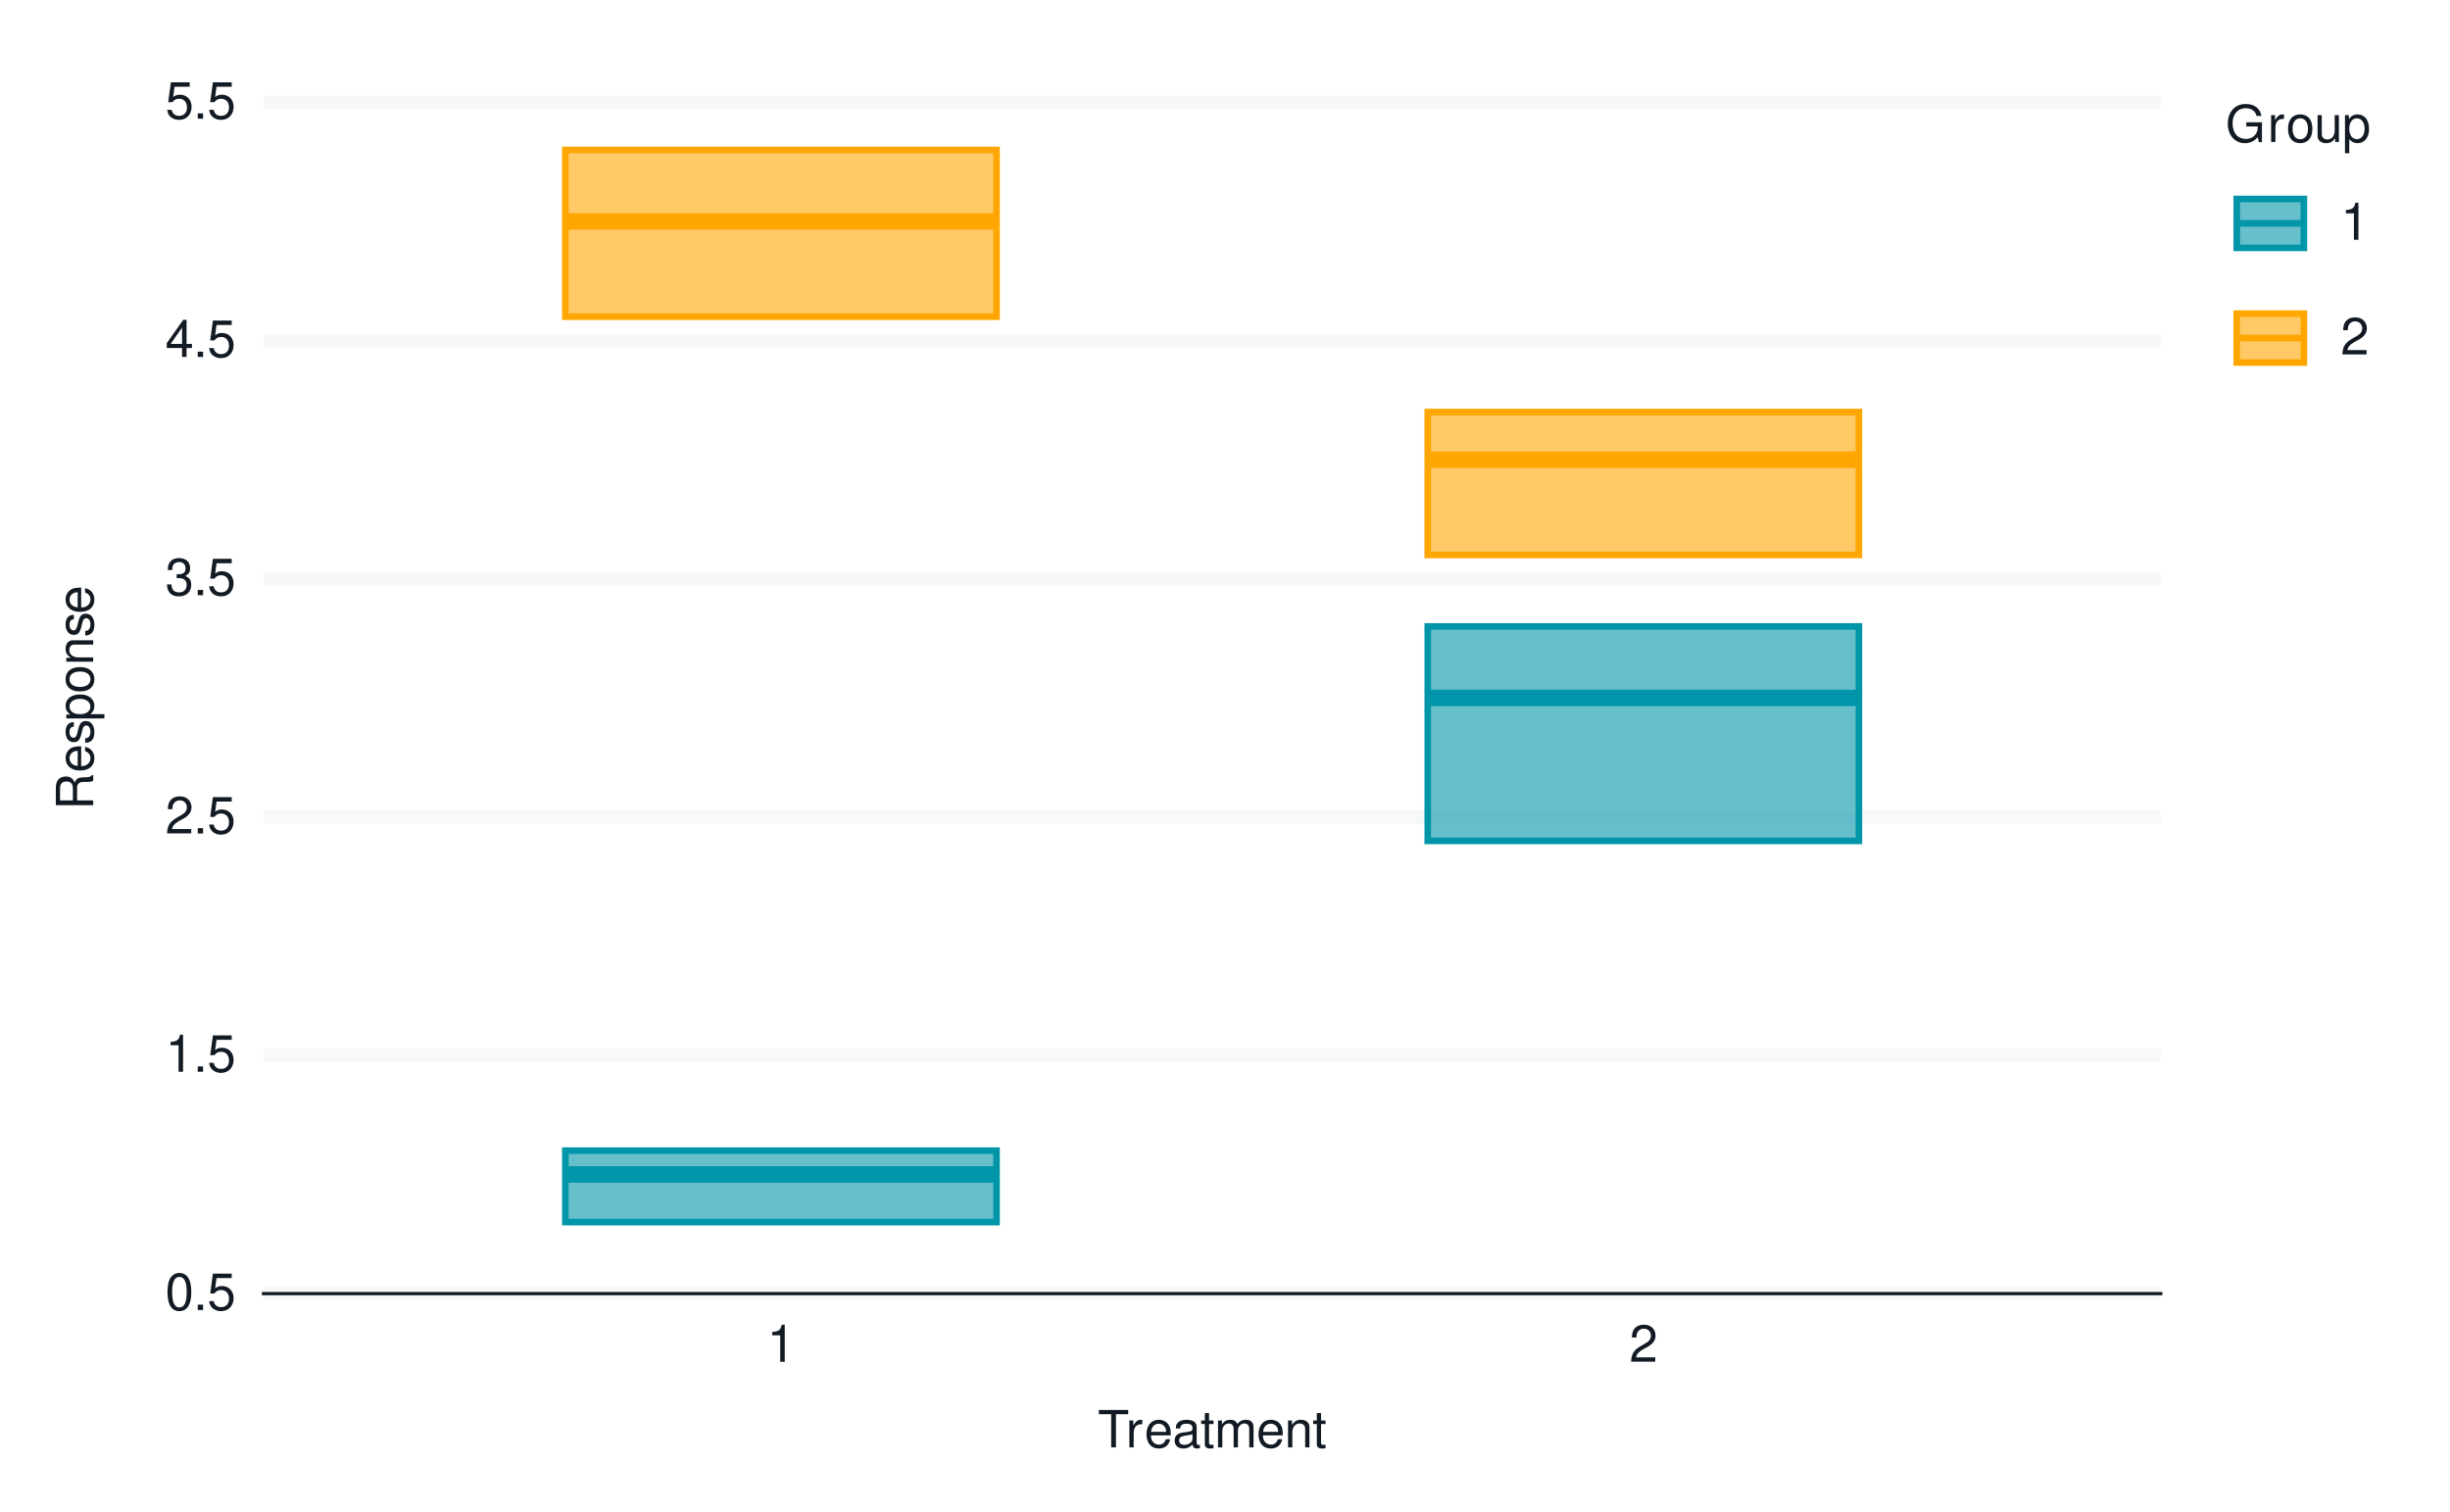
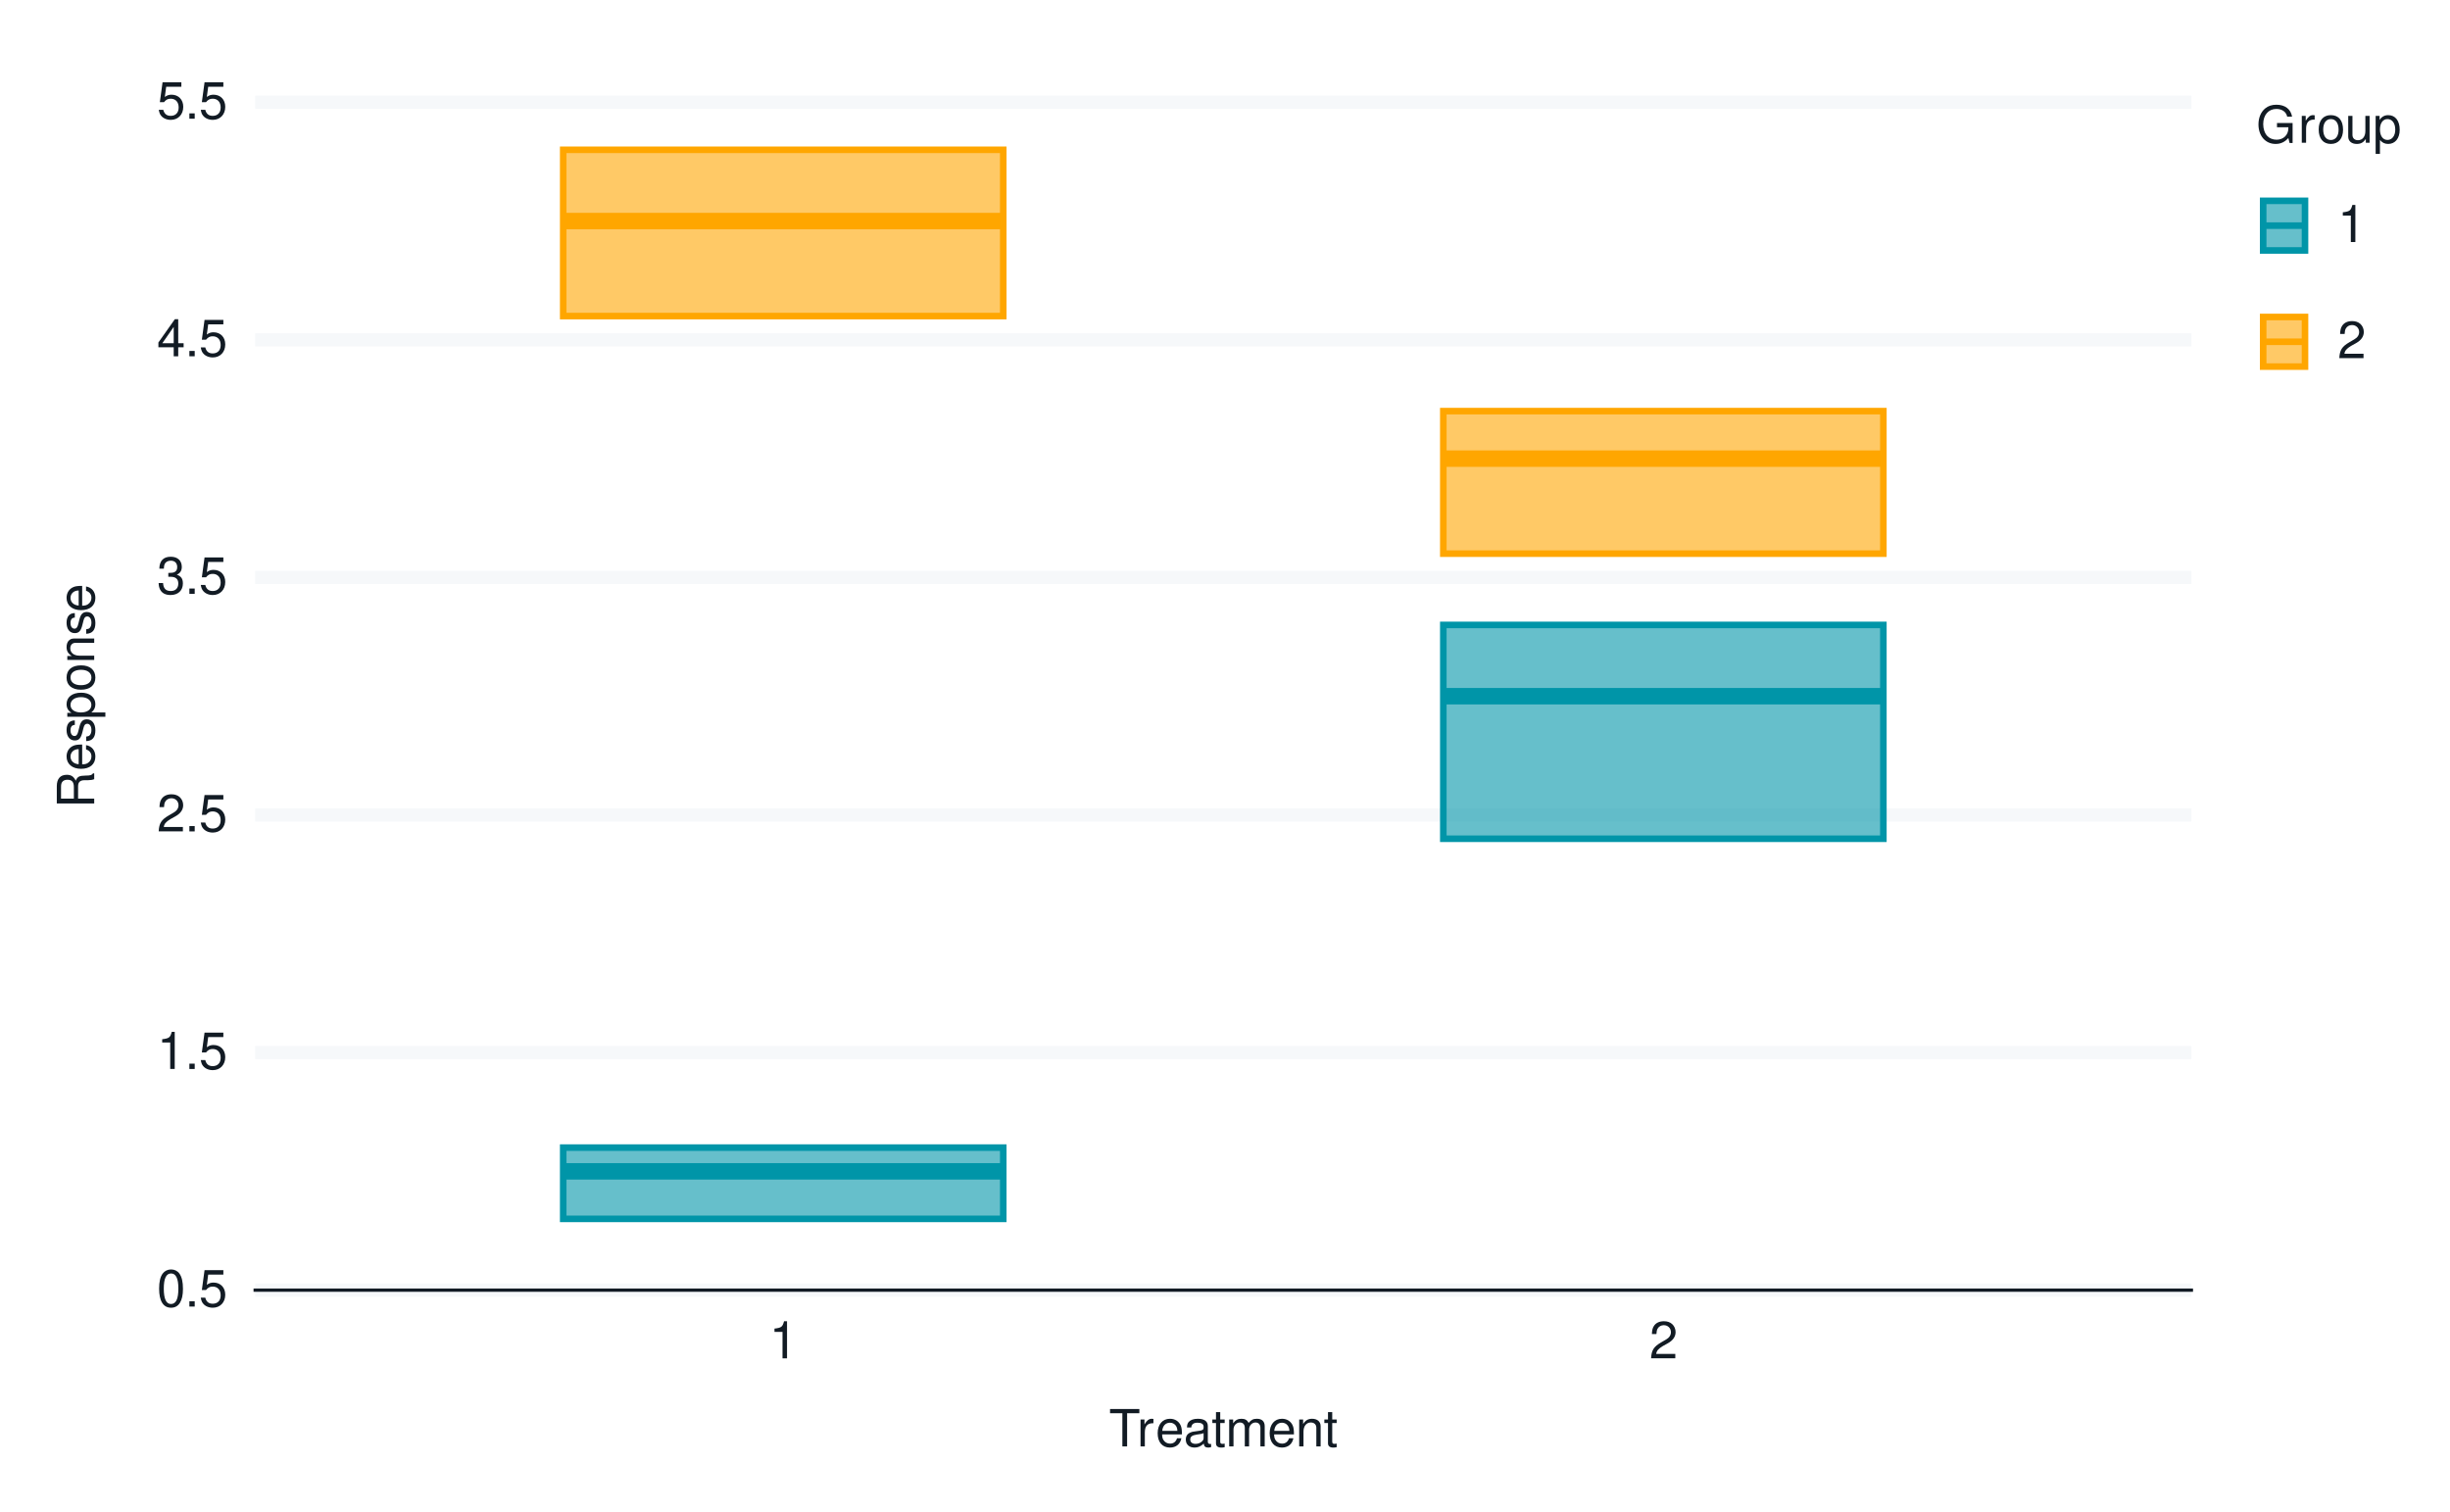
<svg xmlns="http://www.w3.org/2000/svg" xmlns:xlink="http://www.w3.org/1999/xlink" width="525pt" height="324pt" viewBox="0 0 525 324" version="1.1">
  <defs>
    <g>
      <symbol overflow="visible" id="glyph0-0">
        <path style="stroke:none;" d="" />
      </symbol>
      <symbol overflow="visible" id="glyph0-1">
        <path style="stroke:none;" d="M 3.031 -7.953 C 2.297 -7.953 1.641 -7.625 1.234 -7.078 C 0.719 -6.375 0.469 -5.328 0.469 -3.844 C 0.469 -1.172 1.359 0.25 3.031 0.25 C 4.672 0.25 5.578 -1.172 5.578 -3.781 C 5.578 -5.328 5.328 -6.359 4.812 -7.078 C 4.406 -7.641 3.766 -7.953 3.031 -7.953 Z M 3.031 -7.094 C 4.062 -7.094 4.594 -6.031 4.594 -3.875 C 4.594 -1.609 4.078 -0.547 3 -0.547 C 1.984 -0.547 1.469 -1.656 1.469 -3.844 C 1.469 -6.031 1.984 -7.094 3.031 -7.094 Z M 3.031 -7.094 " />
      </symbol>
      <symbol overflow="visible" id="glyph0-2">
        <path style="stroke:none;" d="M 2.094 -1.141 L 0.953 -1.141 L 0.953 0 L 2.094 0 Z M 2.094 -1.141 " />
      </symbol>
      <symbol overflow="visible" id="glyph0-3">
        <path style="stroke:none;" d="M 5.234 -7.797 L 1.203 -7.797 L 0.625 -3.547 L 1.516 -3.547 C 1.969 -4.094 2.344 -4.281 2.953 -4.281 C 4 -4.281 4.656 -3.562 4.656 -2.406 C 4.656 -1.281 4 -0.609 2.953 -0.609 C 2.094 -0.609 1.578 -1.031 1.359 -1.906 L 0.391 -1.906 C 0.516 -1.281 0.625 -0.969 0.859 -0.688 C 1.297 -0.094 2.094 0.25 2.969 0.25 C 4.547 0.25 5.641 -0.891 5.641 -2.547 C 5.641 -4.078 4.625 -5.141 3.125 -5.141 C 2.578 -5.141 2.141 -5 1.688 -4.656 L 1.984 -6.844 L 5.234 -6.844 Z M 5.234 -7.797 " />
      </symbol>
      <symbol overflow="visible" id="glyph0-4">
        <path style="stroke:none;" d="M 2.844 -5.672 L 2.844 0 L 3.812 0 L 3.812 -7.953 L 3.172 -7.953 C 2.844 -6.734 2.625 -6.562 1.125 -6.375 L 1.125 -5.672 Z M 2.844 -5.672 " />
      </symbol>
      <symbol overflow="visible" id="glyph0-5">
        <path style="stroke:none;" d="M 5.562 -0.953 L 1.469 -0.953 C 1.562 -1.609 1.906 -2.031 2.875 -2.625 L 3.969 -3.234 C 5.062 -3.844 5.625 -4.656 5.625 -5.625 C 5.625 -6.297 5.359 -6.906 4.891 -7.344 C 4.438 -7.75 3.859 -7.953 3.125 -7.953 C 2.141 -7.953 1.391 -7.594 0.969 -6.922 C 0.688 -6.5 0.578 -6 0.547 -5.203 L 1.516 -5.203 C 1.547 -5.734 1.609 -6.062 1.75 -6.328 C 2 -6.812 2.516 -7.109 3.094 -7.109 C 3.969 -7.109 4.625 -6.469 4.625 -5.609 C 4.625 -4.969 4.266 -4.422 3.578 -4.031 L 2.562 -3.438 C 0.938 -2.5 0.469 -1.75 0.375 -0.016 L 5.562 -0.016 Z M 5.562 -0.953 " />
      </symbol>
      <symbol overflow="visible" id="glyph0-6">
        <path style="stroke:none;" d="M 2.438 -3.656 L 2.953 -3.656 C 4.016 -3.656 4.578 -3.172 4.578 -2.219 C 4.578 -1.203 3.969 -0.609 2.969 -0.609 C 1.906 -0.609 1.391 -1.141 1.312 -2.312 L 0.359 -2.312 C 0.391 -1.672 0.5 -1.25 0.688 -0.906 C 1.094 -0.125 1.859 0.25 2.922 0.25 C 4.531 0.25 5.562 -0.719 5.562 -2.219 C 5.562 -3.234 5.188 -3.781 4.25 -4.109 C 4.969 -4.406 5.328 -4.969 5.328 -5.766 C 5.328 -7.125 4.438 -7.953 2.953 -7.953 C 1.391 -7.953 0.547 -7.078 0.516 -5.391 L 1.484 -5.391 C 1.5 -5.875 1.547 -6.156 1.656 -6.391 C 1.875 -6.844 2.359 -7.109 2.969 -7.109 C 3.828 -7.109 4.344 -6.594 4.344 -5.734 C 4.344 -5.172 4.141 -4.828 3.719 -4.641 C 3.453 -4.531 3.109 -4.484 2.438 -4.484 Z M 2.438 -3.656 " />
      </symbol>
      <symbol overflow="visible" id="glyph0-7">
        <path style="stroke:none;" d="M 3.594 -1.922 L 3.594 0 L 4.562 0 L 4.562 -1.922 L 5.719 -1.922 L 5.719 -2.797 L 4.562 -2.797 L 4.562 -7.953 L 3.844 -7.953 L 0.312 -2.953 L 0.312 -1.922 Z M 3.594 -2.797 L 1.156 -2.797 L 3.594 -6.297 Z M 3.594 -2.797 " />
      </symbol>
      <symbol overflow="visible" id="glyph0-8">
        <path style="stroke:none;" d="M 3.891 -7.109 L 6.516 -7.109 L 6.516 -8.016 L 0.234 -8.016 L 0.234 -7.109 L 2.875 -7.109 L 2.875 0 L 3.891 0 Z M 3.891 -7.109 " />
      </symbol>
      <symbol overflow="visible" id="glyph0-9">
        <path style="stroke:none;" d="M 0.766 -5.766 L 0.766 0 L 1.688 0 L 1.688 -2.984 C 1.688 -4.375 2.266 -5 3.531 -4.969 L 3.531 -5.891 C 3.375 -5.922 3.281 -5.922 3.172 -5.922 C 2.578 -5.922 2.141 -5.578 1.609 -4.719 L 1.609 -5.766 Z M 0.766 -5.766 " />
      </symbol>
      <symbol overflow="visible" id="glyph0-10">
        <path style="stroke:none;" d="M 5.641 -2.578 C 5.641 -3.453 5.578 -3.984 5.406 -4.406 C 5.031 -5.359 4.156 -5.922 3.078 -5.922 C 1.469 -5.922 0.438 -4.703 0.438 -2.812 C 0.438 -0.906 1.438 0.25 3.062 0.25 C 4.375 0.25 5.297 -0.5 5.516 -1.75 L 4.594 -1.75 C 4.344 -0.984 3.828 -0.594 3.094 -0.594 C 2.516 -0.594 2.016 -0.859 1.703 -1.344 C 1.484 -1.672 1.406 -2 1.391 -2.578 Z M 1.422 -3.328 C 1.5 -4.391 2.141 -5.078 3.062 -5.078 C 4 -5.078 4.656 -4.359 4.656 -3.328 Z M 1.422 -3.328 " />
      </symbol>
      <symbol overflow="visible" id="glyph0-11">
        <path style="stroke:none;" d="M 5.891 -0.531 C 5.781 -0.516 5.734 -0.516 5.688 -0.516 C 5.375 -0.516 5.188 -0.688 5.188 -0.969 L 5.188 -4.359 C 5.188 -5.375 4.438 -5.922 3.031 -5.922 C 2.172 -5.922 1.5 -5.688 1.109 -5.266 C 0.844 -4.969 0.734 -4.625 0.719 -4.062 L 1.641 -4.062 C 1.719 -4.766 2.141 -5.078 2.984 -5.078 C 3.828 -5.078 4.281 -4.781 4.281 -4.219 L 4.281 -3.984 C 4.266 -3.594 4.062 -3.438 3.328 -3.344 C 2.031 -3.172 1.828 -3.141 1.469 -2.984 C 0.797 -2.703 0.469 -2.203 0.469 -1.453 C 0.469 -0.406 1.188 0.25 2.359 0.25 C 3.078 0.25 3.656 0 4.312 -0.594 C 4.375 0 4.656 0.25 5.266 0.25 C 5.453 0.25 5.578 0.234 5.891 0.156 Z M 4.281 -1.812 C 4.281 -1.5 4.188 -1.312 3.922 -1.062 C 3.547 -0.719 3.094 -0.547 2.547 -0.547 C 1.844 -0.547 1.422 -0.891 1.422 -1.469 C 1.422 -2.078 1.812 -2.391 2.812 -2.531 C 3.781 -2.656 3.969 -2.703 4.281 -2.844 Z M 4.281 -1.812 " />
      </symbol>
      <symbol overflow="visible" id="glyph0-12">
        <path style="stroke:none;" d="M 2.797 -5.766 L 1.844 -5.766 L 1.844 -7.344 L 0.938 -7.344 L 0.938 -5.766 L 0.156 -5.766 L 0.156 -5.016 L 0.938 -5.016 L 0.938 -0.656 C 0.938 -0.062 1.328 0.25 2.047 0.25 C 2.281 0.25 2.484 0.234 2.797 0.172 L 2.797 -0.594 C 2.656 -0.562 2.547 -0.547 2.359 -0.547 C 1.953 -0.547 1.844 -0.656 1.844 -1.062 L 1.844 -5.016 L 2.797 -5.016 Z M 2.797 -5.766 " />
      </symbol>
      <symbol overflow="visible" id="glyph0-13">
        <path style="stroke:none;" d="M 0.766 -5.766 L 0.766 0 L 1.688 0 L 1.688 -3.625 C 1.688 -4.453 2.297 -5.125 3.047 -5.125 C 3.734 -5.125 4.109 -4.703 4.109 -3.969 L 4.109 0 L 5.031 0 L 5.031 -3.625 C 5.031 -4.453 5.641 -5.125 6.391 -5.125 C 7.062 -5.125 7.453 -4.703 7.453 -3.969 L 7.453 0 L 8.375 0 L 8.375 -4.328 C 8.375 -5.359 7.781 -5.922 6.703 -5.922 C 5.938 -5.922 5.484 -5.703 4.938 -5.047 C 4.594 -5.672 4.141 -5.922 3.391 -5.922 C 2.625 -5.922 2.094 -5.641 1.609 -4.953 L 1.609 -5.766 Z M 0.766 -5.766 " />
      </symbol>
      <symbol overflow="visible" id="glyph0-14">
        <path style="stroke:none;" d="M 0.766 -5.766 L 0.766 0 L 1.688 0 L 1.688 -3.172 C 1.688 -4.359 2.312 -5.125 3.25 -5.125 C 3.984 -5.125 4.438 -4.688 4.438 -4 L 4.438 0 L 5.359 0 L 5.359 -4.359 C 5.359 -5.312 4.641 -5.922 3.531 -5.922 C 2.672 -5.922 2.125 -5.594 1.609 -4.797 L 1.609 -5.766 Z M 0.766 -5.766 " />
      </symbol>
      <symbol overflow="visible" id="glyph0-15">
        <path style="stroke:none;" d="M 7.797 -4.234 L 4.453 -4.234 L 4.453 -3.328 L 6.891 -3.328 L 6.891 -3.109 C 6.891 -1.688 5.844 -0.656 4.375 -0.656 C 3.562 -0.656 2.828 -0.953 2.359 -1.469 C 1.828 -2.031 1.5 -2.984 1.5 -3.984 C 1.5 -5.953 2.625 -7.25 4.328 -7.25 C 5.547 -7.25 6.422 -6.625 6.641 -5.594 L 7.688 -5.594 C 7.406 -7.219 6.172 -8.156 4.328 -8.156 C 3.359 -8.156 2.562 -7.891 1.938 -7.375 C 1 -6.609 0.484 -5.375 0.484 -3.922 C 0.484 -1.469 1.984 0.25 4.156 0.25 C 5.25 0.25 6.109 -0.156 6.891 -1.016 L 7.156 0.047 L 7.797 0.047 Z M 7.797 -4.234 " />
      </symbol>
      <symbol overflow="visible" id="glyph0-16">
        <path style="stroke:none;" d="M 2.984 -5.922 C 1.359 -5.922 0.391 -4.781 0.391 -2.844 C 0.391 -0.891 1.359 0.25 3 0.25 C 4.625 0.25 5.609 -0.906 5.609 -2.797 C 5.609 -4.797 4.656 -5.922 2.984 -5.922 Z M 3 -5.078 C 4.031 -5.078 4.656 -4.234 4.656 -2.812 C 4.656 -1.438 4.016 -0.594 3 -0.594 C 1.984 -0.594 1.359 -1.438 1.359 -2.844 C 1.359 -4.234 1.984 -5.078 3 -5.078 Z M 3 -5.078 " />
      </symbol>
      <symbol overflow="visible" id="glyph0-17">
        <path style="stroke:none;" d="M 5.297 0 L 5.297 -5.766 L 4.391 -5.766 L 4.391 -2.5 C 4.391 -1.312 3.766 -0.547 2.812 -0.547 C 2.094 -0.547 1.625 -0.984 1.625 -1.688 L 1.625 -5.766 L 0.719 -5.766 L 0.719 -1.312 C 0.719 -0.359 1.438 0.25 2.547 0.25 C 3.406 0.25 3.938 -0.047 4.484 -0.797 L 4.484 0 Z M 5.297 0 " />
      </symbol>
      <symbol overflow="visible" id="glyph0-18">
        <path style="stroke:none;" d="M 0.594 2.391 L 1.516 2.391 L 1.516 -0.609 C 2 -0.016 2.547 0.25 3.281 0.25 C 4.781 0.25 5.75 -0.953 5.75 -2.781 C 5.75 -4.719 4.812 -5.922 3.281 -5.922 C 2.5 -5.922 1.875 -5.578 1.438 -4.891 L 1.438 -5.766 L 0.594 -5.766 Z M 3.125 -5.078 C 4.141 -5.078 4.797 -4.188 4.797 -2.812 C 4.797 -1.5 4.125 -0.609 3.125 -0.609 C 2.141 -0.609 1.516 -1.484 1.516 -2.844 C 1.516 -4.188 2.141 -5.078 3.125 -5.078 Z M 3.125 -5.078 " />
      </symbol>
      <symbol overflow="visible" id="glyph1-0">
        <path style="stroke:none;" d="" />
      </symbol>
      <symbol overflow="visible" id="glyph1-1">
        <path style="stroke:none;" d="M -3.453 -2.047 L -3.453 -4.688 C -3.453 -5.594 -3.016 -6 -2.031 -6 L -1.312 -6 C -0.812 -6 -0.328 -6.078 0 -6.219 L 0 -7.469 L -0.25 -7.469 C -0.516 -7.078 -0.797 -7 -1.875 -6.984 C -3.188 -6.969 -3.594 -6.766 -3.953 -5.891 C -4.406 -6.797 -4.953 -7.156 -5.875 -7.156 C -7.266 -7.156 -8.016 -6.297 -8.016 -4.719 L -8.016 -1.016 L 0 -1.016 L 0 -2.047 Z M -4.359 -2.047 L -7.109 -2.047 L -7.109 -4.516 C -7.109 -5.094 -7.031 -5.422 -6.812 -5.672 C -6.578 -5.953 -6.219 -6.094 -5.734 -6.094 C -4.781 -6.094 -4.359 -5.609 -4.359 -4.516 Z M -4.359 -2.047 " />
      </symbol>
      <symbol overflow="visible" id="glyph1-2">
        <path style="stroke:none;" d="M -2.578 -5.641 C -3.453 -5.641 -3.984 -5.578 -4.406 -5.406 C -5.359 -5.031 -5.922 -4.156 -5.922 -3.078 C -5.922 -1.469 -4.703 -0.438 -2.812 -0.438 C -0.906 -0.438 0.25 -1.438 0.25 -3.062 C 0.25 -4.375 -0.5 -5.297 -1.75 -5.516 L -1.75 -4.594 C -0.984 -4.344 -0.594 -3.828 -0.594 -3.094 C -0.594 -2.516 -0.859 -2.016 -1.344 -1.703 C -1.672 -1.484 -2 -1.406 -2.578 -1.391 Z M -3.328 -1.422 C -4.391 -1.5 -5.078 -2.141 -5.078 -3.062 C -5.078 -4 -4.359 -4.656 -3.328 -4.656 Z M -3.328 -1.422 " />
      </symbol>
      <symbol overflow="visible" id="glyph1-3">
        <path style="stroke:none;" d="M -4.156 -4.812 C -5.297 -4.812 -5.922 -4.062 -5.922 -2.734 C -5.922 -1.391 -5.234 -0.516 -4.172 -0.516 C -3.266 -0.516 -2.844 -0.984 -2.516 -2.344 L -2.297 -3.203 C -2.141 -3.844 -1.906 -4.094 -1.5 -4.094 C -0.953 -4.094 -0.594 -3.547 -0.594 -2.75 C -0.594 -2.25 -0.734 -1.844 -0.984 -1.609 C -1.141 -1.469 -1.312 -1.391 -1.719 -1.344 L -1.719 -0.375 C -0.391 -0.422 0.25 -1.172 0.25 -2.672 C 0.25 -4.125 -0.469 -5.047 -1.578 -5.047 C -2.438 -5.047 -2.906 -4.562 -3.172 -3.422 L -3.391 -2.547 C -3.562 -1.797 -3.812 -1.469 -4.219 -1.469 C -4.75 -1.469 -5.078 -1.953 -5.078 -2.688 C -5.078 -3.438 -4.766 -3.828 -4.156 -3.844 Z M -4.156 -4.812 " />
      </symbol>
      <symbol overflow="visible" id="glyph1-4">
        <path style="stroke:none;" d="M 2.391 -0.594 L 2.391 -1.516 L -0.609 -1.516 C -0.016 -2 0.25 -2.547 0.25 -3.281 C 0.25 -4.781 -0.953 -5.75 -2.781 -5.75 C -4.719 -5.75 -5.922 -4.812 -5.922 -3.281 C -5.922 -2.5 -5.578 -1.875 -4.891 -1.438 L -5.766 -1.438 L -5.766 -0.594 Z M -5.078 -3.125 C -5.078 -4.141 -4.188 -4.797 -2.812 -4.797 C -1.5 -4.797 -0.609 -4.125 -0.609 -3.125 C -0.609 -2.141 -1.484 -1.516 -2.844 -1.516 C -4.188 -1.516 -5.078 -2.141 -5.078 -3.125 Z M -5.078 -3.125 " />
      </symbol>
      <symbol overflow="visible" id="glyph1-5">
        <path style="stroke:none;" d="M -5.922 -2.984 C -5.922 -1.359 -4.781 -0.391 -2.844 -0.391 C -0.891 -0.391 0.25 -1.359 0.25 -3 C 0.25 -4.625 -0.906 -5.609 -2.797 -5.609 C -4.797 -5.609 -5.922 -4.656 -5.922 -2.984 Z M -5.078 -3 C -5.078 -4.031 -4.234 -4.656 -2.812 -4.656 C -1.438 -4.656 -0.594 -4.016 -0.594 -3 C -0.594 -1.984 -1.438 -1.359 -2.844 -1.359 C -4.234 -1.359 -5.078 -1.984 -5.078 -3 Z M -5.078 -3 " />
      </symbol>
      <symbol overflow="visible" id="glyph1-6">
        <path style="stroke:none;" d="M -5.766 -0.766 L 0 -0.766 L 0 -1.688 L -3.172 -1.688 C -4.359 -1.688 -5.125 -2.312 -5.125 -3.25 C -5.125 -3.984 -4.688 -4.438 -4 -4.438 L 0 -4.438 L 0 -5.359 L -4.359 -5.359 C -5.312 -5.359 -5.922 -4.641 -5.922 -3.531 C -5.922 -2.672 -5.594 -2.125 -4.797 -1.609 L -5.766 -1.609 Z M -5.766 -0.766 " />
      </symbol>
    </g>
  </defs>
  <g id="surface84">
    <rect x="0" y="0" width="525" height="324" style="fill:rgb(100%,100%,100%);fill-opacity:1;stroke:none;" />
    <path style="fill:none;stroke-width:1.067;stroke-linecap:round;stroke-linejoin:round;stroke:rgb(100%,100%,100%);stroke-opacity:1;stroke-miterlimit:10;" d="M 0 324 L 525 324 L 525 0 L 0 0 Z M 0 324 " />
-     <path style="fill-rule:nonzero;fill:rgb(100%,100%,100%);fill-opacity:1;stroke-width:1.067;stroke-linecap:round;stroke-linejoin:round;stroke:rgb(100%,100%,100%);stroke-opacity:1;stroke-miterlimit:10;" d="M 56.469 277.223 L 463.016 277.223 L 463.016 21.918 L 56.469 21.918 Z M 56.469 277.223 " />
-     <path style="fill:none;stroke-width:2.838;stroke-linecap:butt;stroke-linejoin:round;stroke:rgb(96.471%,97.255%,98.039%);stroke-opacity:1;stroke-miterlimit:10;" d="M 56.469 277.223 L 463.016 277.223 " />
-     <path style="fill:none;stroke-width:2.838;stroke-linecap:butt;stroke-linejoin:round;stroke:rgb(96.471%,97.255%,98.039%);stroke-opacity:1;stroke-miterlimit:10;" d="M 56.469 226.16 L 463.016 226.16 " />
-     <path style="fill:none;stroke-width:2.838;stroke-linecap:butt;stroke-linejoin:round;stroke:rgb(96.471%,97.255%,98.039%);stroke-opacity:1;stroke-miterlimit:10;" d="M 56.469 175.102 L 463.016 175.102 " />
-     <path style="fill:none;stroke-width:2.838;stroke-linecap:butt;stroke-linejoin:round;stroke:rgb(96.471%,97.255%,98.039%);stroke-opacity:1;stroke-miterlimit:10;" d="M 56.469 124.039 L 463.016 124.039 " />
-     <path style="fill:none;stroke-width:2.838;stroke-linecap:butt;stroke-linejoin:round;stroke:rgb(96.471%,97.255%,98.039%);stroke-opacity:1;stroke-miterlimit:10;" d="M 56.469 72.98 L 463.016 72.98 " />
-     <path style="fill:none;stroke-width:2.838;stroke-linecap:butt;stroke-linejoin:round;stroke:rgb(96.471%,97.255%,98.039%);stroke-opacity:1;stroke-miterlimit:10;" d="M 56.469 21.918 L 463.016 21.918 " />
-     <path style="fill-rule:nonzero;fill:rgb(0%,58.431%,65.882%);fill-opacity:0.6;stroke-width:1.408;stroke-linecap:butt;stroke-linejoin:miter;stroke:rgb(0%,58.431%,65.882%);stroke-opacity:1;stroke-miterlimit:10;" d="M 121.148 246.586 L 121.148 261.902 L 213.543 261.902 L 213.543 246.586 Z M 121.148 246.586 " />
-     <path style="fill-rule:nonzero;fill:rgb(100%,65.098%,0%);fill-opacity:0.6;stroke-width:1.408;stroke-linecap:butt;stroke-linejoin:miter;stroke:rgb(100%,65.098%,0%);stroke-opacity:1;stroke-miterlimit:10;" d="M 121.148 32.129 L 121.148 67.871 L 213.543 67.871 L 213.543 32.129 Z M 121.148 32.129 " />
-     <path style="fill-rule:nonzero;fill:rgb(0%,58.431%,65.882%);fill-opacity:0.6;stroke-width:1.408;stroke-linecap:butt;stroke-linejoin:miter;stroke:rgb(0%,58.431%,65.882%);stroke-opacity:1;stroke-miterlimit:10;" d="M 305.941 134.25 L 305.941 180.207 L 398.34 180.207 L 398.34 134.25 Z M 305.941 134.25 " />
-     <path style="fill-rule:nonzero;fill:rgb(100%,65.098%,0%);fill-opacity:0.6;stroke-width:1.408;stroke-linecap:butt;stroke-linejoin:miter;stroke:rgb(100%,65.098%,0%);stroke-opacity:1;stroke-miterlimit:10;" d="M 305.941 88.297 L 305.941 118.934 L 398.34 118.934 L 398.34 88.297 Z M 305.941 88.297 " />
-     <path style="fill:none;stroke-width:3.521;stroke-linecap:butt;stroke-linejoin:miter;stroke:rgb(0%,58.431%,65.882%);stroke-opacity:1;stroke-miterlimit:10;" d="M 121.148 251.691 L 213.543 251.691 " />
-     <path style="fill:none;stroke-width:3.521;stroke-linecap:butt;stroke-linejoin:miter;stroke:rgb(100%,65.098%,0%);stroke-opacity:1;stroke-miterlimit:10;" d="M 121.148 47.449 L 213.543 47.449 " />
-     <path style="fill:none;stroke-width:3.521;stroke-linecap:butt;stroke-linejoin:miter;stroke:rgb(0%,58.431%,65.882%);stroke-opacity:1;stroke-miterlimit:10;" d="M 305.941 149.57 L 398.34 149.57 " />
-     <path style="fill:none;stroke-width:3.521;stroke-linecap:butt;stroke-linejoin:miter;stroke:rgb(100%,65.098%,0%);stroke-opacity:1;stroke-miterlimit:10;" d="M 305.941 98.508 L 398.34 98.508 " />
+     <path style="fill-rule:nonzero;fill:rgb(100%,100%,100%);fill-opacity:1;stroke-width:1.067;stroke-linecap:round;stroke-linejoin:round;stroke:rgb(100%,100%,100%);stroke-opacity:1;stroke-miterlimit:10;" d="M 54.68 276.484 L 469.582 276.484 L 469.582 21.918 L 54.68 21.918 Z M 54.68 276.484 " />
+     <path style="fill:none;stroke-width:2.838;stroke-linecap:butt;stroke-linejoin:round;stroke:rgb(96.471%,97.255%,98.039%);stroke-opacity:1;stroke-miterlimit:10;" d="M 54.68 276.484 L 469.582 276.484 " />
+     <path style="fill:none;stroke-width:2.838;stroke-linecap:butt;stroke-linejoin:round;stroke:rgb(96.471%,97.255%,98.039%);stroke-opacity:1;stroke-miterlimit:10;" d="M 54.68 225.57 L 469.582 225.57 " />
+     <path style="fill:none;stroke-width:2.838;stroke-linecap:butt;stroke-linejoin:round;stroke:rgb(96.471%,97.255%,98.039%);stroke-opacity:1;stroke-miterlimit:10;" d="M 54.68 174.656 L 469.582 174.656 " />
+     <path style="fill:none;stroke-width:2.838;stroke-linecap:butt;stroke-linejoin:round;stroke:rgb(96.471%,97.255%,98.039%);stroke-opacity:1;stroke-miterlimit:10;" d="M 54.68 123.746 L 469.582 123.746 " />
+     <path style="fill:none;stroke-width:2.838;stroke-linecap:butt;stroke-linejoin:round;stroke:rgb(96.471%,97.255%,98.039%);stroke-opacity:1;stroke-miterlimit:10;" d="M 54.68 72.832 L 469.582 72.832 " />
+     <path style="fill:none;stroke-width:2.838;stroke-linecap:butt;stroke-linejoin:round;stroke:rgb(96.471%,97.255%,98.039%);stroke-opacity:1;stroke-miterlimit:10;" d="M 54.68 21.918 L 469.582 21.918 " />
+     <path style="fill-rule:nonzero;fill:rgb(0%,58.431%,65.882%);fill-opacity:0.6;stroke-width:1.408;stroke-linecap:butt;stroke-linejoin:miter;stroke:rgb(0%,58.431%,65.882%);stroke-opacity:1;stroke-miterlimit:10;" d="M 120.688 245.938 L 120.688 261.211 L 214.984 261.211 L 214.984 245.938 Z M 120.688 245.938 " />
+     <path style="fill-rule:nonzero;fill:rgb(100%,65.098%,0%);fill-opacity:0.6;stroke-width:1.408;stroke-linecap:butt;stroke-linejoin:miter;stroke:rgb(100%,65.098%,0%);stroke-opacity:1;stroke-miterlimit:10;" d="M 120.688 32.102 L 120.688 67.738 L 214.984 67.738 L 214.984 32.102 Z M 120.688 32.102 " />
+     <path style="fill-rule:nonzero;fill:rgb(0%,58.431%,65.882%);fill-opacity:0.6;stroke-width:1.408;stroke-linecap:butt;stroke-linejoin:miter;stroke:rgb(0%,58.431%,65.882%);stroke-opacity:1;stroke-miterlimit:10;" d="M 309.281 133.926 L 309.281 179.75 L 403.578 179.75 L 403.578 133.926 Z M 309.281 133.926 " />
+     <path style="fill-rule:nonzero;fill:rgb(100%,65.098%,0%);fill-opacity:0.6;stroke-width:1.408;stroke-linecap:butt;stroke-linejoin:miter;stroke:rgb(100%,65.098%,0%);stroke-opacity:1;stroke-miterlimit:10;" d="M 309.281 88.105 L 309.281 118.652 L 403.578 118.652 L 403.578 88.105 Z M 309.281 88.105 " />
+     <path style="fill:none;stroke-width:3.521;stroke-linecap:butt;stroke-linejoin:miter;stroke:rgb(0%,58.431%,65.882%);stroke-opacity:1;stroke-miterlimit:10;" d="M 120.688 251.027 L 214.984 251.027 " />
+     <path style="fill:none;stroke-width:3.521;stroke-linecap:butt;stroke-linejoin:miter;stroke:rgb(100%,65.098%,0%);stroke-opacity:1;stroke-miterlimit:10;" d="M 120.688 47.375 L 214.984 47.375 " />
+     <path style="fill:none;stroke-width:3.521;stroke-linecap:butt;stroke-linejoin:miter;stroke:rgb(0%,58.431%,65.882%);stroke-opacity:1;stroke-miterlimit:10;" d="M 309.281 149.199 L 403.578 149.199 " />
+     <path style="fill:none;stroke-width:3.521;stroke-linecap:butt;stroke-linejoin:miter;stroke:rgb(100%,65.098%,0%);stroke-opacity:1;stroke-miterlimit:10;" d="M 309.281 98.289 L 403.578 98.289 " />
    <g style="fill:rgb(7.059%,10.588%,14.118%);fill-opacity:1;">
-       <use xlink:href="#glyph0-1" x="35.418" y="280.741" />
-       <use xlink:href="#glyph0-2" x="41.418" y="280.741" />
-       <use xlink:href="#glyph0-3" x="44.418" y="280.741" />
+       <use xlink:href="#glyph0-1" x="33.629" y="280.003" />
+       <use xlink:href="#glyph0-2" x="39.629" y="280.003" />
+       <use xlink:href="#glyph0-3" x="42.629" y="280.003" />
    </g>
    <g style="fill:rgb(7.059%,10.588%,14.118%);fill-opacity:1;">
-       <use xlink:href="#glyph0-4" x="35.418" y="229.679" />
-       <use xlink:href="#glyph0-2" x="41.418" y="229.679" />
-       <use xlink:href="#glyph0-3" x="44.418" y="229.679" />
+       <use xlink:href="#glyph0-4" x="33.629" y="229.089" />
+       <use xlink:href="#glyph0-2" x="39.629" y="229.089" />
+       <use xlink:href="#glyph0-3" x="42.629" y="229.089" />
    </g>
    <g style="fill:rgb(7.059%,10.588%,14.118%);fill-opacity:1;">
-       <use xlink:href="#glyph0-5" x="35.418" y="178.62" />
-       <use xlink:href="#glyph0-2" x="41.418" y="178.62" />
-       <use xlink:href="#glyph0-3" x="44.418" y="178.62" />
+       <use xlink:href="#glyph0-5" x="33.629" y="178.175" />
+       <use xlink:href="#glyph0-2" x="39.629" y="178.175" />
+       <use xlink:href="#glyph0-3" x="42.629" y="178.175" />
    </g>
    <g style="fill:rgb(7.059%,10.588%,14.118%);fill-opacity:1;">
-       <use xlink:href="#glyph0-6" x="35.418" y="127.558" />
-       <use xlink:href="#glyph0-2" x="41.418" y="127.558" />
-       <use xlink:href="#glyph0-3" x="44.418" y="127.558" />
+       <use xlink:href="#glyph0-6" x="33.629" y="127.265" />
+       <use xlink:href="#glyph0-2" x="39.629" y="127.265" />
+       <use xlink:href="#glyph0-3" x="42.629" y="127.265" />
    </g>
    <g style="fill:rgb(7.059%,10.588%,14.118%);fill-opacity:1;">
-       <use xlink:href="#glyph0-7" x="35.418" y="76.499" />
-       <use xlink:href="#glyph0-2" x="41.418" y="76.499" />
-       <use xlink:href="#glyph0-3" x="44.418" y="76.499" />
+       <use xlink:href="#glyph0-7" x="33.629" y="76.351" />
+       <use xlink:href="#glyph0-2" x="39.629" y="76.351" />
+       <use xlink:href="#glyph0-3" x="42.629" y="76.351" />
    </g>
    <g style="fill:rgb(7.059%,10.588%,14.118%);fill-opacity:1;">
-       <use xlink:href="#glyph0-3" x="35.418" y="25.437" />
-       <use xlink:href="#glyph0-2" x="41.418" y="25.437" />
-       <use xlink:href="#glyph0-3" x="44.418" y="25.437" />
+       <use xlink:href="#glyph0-3" x="33.629" y="25.437" />
+       <use xlink:href="#glyph0-2" x="39.629" y="25.437" />
+       <use xlink:href="#glyph0-3" x="42.629" y="25.437" />
    </g>
-     <path style="fill:none;stroke-width:0.704;stroke-linecap:square;stroke-linejoin:round;stroke:rgb(7.059%,10.588%,14.118%);stroke-opacity:1;stroke-miterlimit:10;" d="M 56.469 277.223 L 463.016 277.223 " />
+     <path style="fill:none;stroke-width:0.704;stroke-linecap:square;stroke-linejoin:round;stroke:rgb(7.059%,10.588%,14.118%);stroke-opacity:1;stroke-miterlimit:10;" d="M 54.68 276.484 L 469.582 276.484 " />
    <g style="fill:rgb(7.059%,10.588%,14.118%);fill-opacity:1;">
-       <use xlink:href="#glyph0-4" x="164.348" y="291.839" />
+       <use xlink:href="#glyph0-4" x="164.836" y="291.101" />
    </g>
    <g style="fill:rgb(7.059%,10.588%,14.118%);fill-opacity:1;">
-       <use xlink:href="#glyph0-5" x="349.141" y="291.839" />
+       <use xlink:href="#glyph0-5" x="353.43" y="291.101" />
    </g>
    <g style="fill:rgb(7.059%,10.588%,14.118%);fill-opacity:1;">
-       <use xlink:href="#glyph0-8" x="235.242" y="310.183" />
-       <use xlink:href="#glyph0-9" x="241.242" y="310.183" />
-       <use xlink:href="#glyph0-10" x="245.242" y="310.183" />
-       <use xlink:href="#glyph0-11" x="251.242" y="310.183" />
-       <use xlink:href="#glyph0-12" x="257.242" y="310.183" />
-       <use xlink:href="#glyph0-13" x="260.242" y="310.183" />
-       <use xlink:href="#glyph0-10" x="269.242" y="310.183" />
-       <use xlink:href="#glyph0-14" x="275.242" y="310.183" />
-       <use xlink:href="#glyph0-12" x="281.242" y="310.183" />
+       <use xlink:href="#glyph0-8" x="237.633" y="309.972" />
+       <use xlink:href="#glyph0-9" x="243.633" y="309.972" />
+       <use xlink:href="#glyph0-10" x="247.633" y="309.972" />
+       <use xlink:href="#glyph0-11" x="253.633" y="309.972" />
+       <use xlink:href="#glyph0-12" x="259.633" y="309.972" />
+       <use xlink:href="#glyph0-13" x="262.633" y="309.972" />
+       <use xlink:href="#glyph0-10" x="271.633" y="309.972" />
+       <use xlink:href="#glyph0-14" x="277.633" y="309.972" />
+       <use xlink:href="#glyph0-12" x="283.633" y="309.972" />
    </g>
    <g style="fill:rgb(7.059%,10.588%,14.118%);fill-opacity:1;">
-       <use xlink:href="#glyph1-1" x="19.976" y="173.57" />
-       <use xlink:href="#glyph1-2" x="19.976" y="165.57" />
-       <use xlink:href="#glyph1-3" x="19.976" y="159.57" />
-       <use xlink:href="#glyph1-4" x="19.976" y="154.57" />
-       <use xlink:href="#glyph1-5" x="19.976" y="148.57" />
-       <use xlink:href="#glyph1-6" x="19.976" y="142.57" />
-       <use xlink:href="#glyph1-3" x="19.976" y="136.57" />
-       <use xlink:href="#glyph1-2" x="19.976" y="131.57" />
+       <use xlink:href="#glyph1-1" x="20.187" y="173.199" />
+       <use xlink:href="#glyph1-2" x="20.187" y="165.199" />
+       <use xlink:href="#glyph1-3" x="20.187" y="159.199" />
+       <use xlink:href="#glyph1-4" x="20.187" y="154.199" />
+       <use xlink:href="#glyph1-5" x="20.187" y="148.199" />
+       <use xlink:href="#glyph1-6" x="20.187" y="142.199" />
+       <use xlink:href="#glyph1-3" x="20.187" y="136.199" />
+       <use xlink:href="#glyph1-2" x="20.187" y="131.199" />
    </g>
-     <path style="fill-rule:nonzero;fill:rgb(100%,100%,100%);fill-opacity:1;stroke-width:1.067;stroke-linecap:round;stroke-linejoin:round;stroke:rgb(100%,100%,100%);stroke-opacity:1;stroke-miterlimit:10;" d="M 468.684 91.152 L 503.082 91.152 L 503.082 21.918 L 468.684 21.918 Z M 468.684 91.152 " />
+     <path style="fill-rule:nonzero;fill:rgb(100%,100%,100%);fill-opacity:1;stroke-width:1.067;stroke-linecap:round;stroke-linejoin:round;stroke:rgb(100%,100%,100%);stroke-opacity:1;stroke-miterlimit:10;" d="M 475.254 92.105 L 503.082 92.105 L 503.082 21.918 L 475.254 21.918 Z M 475.254 92.105 " />
    <g style="fill:rgb(7.059%,10.588%,14.118%);fill-opacity:1;">
-       <use xlink:href="#glyph0-15" x="476.902" y="30.437" />
-       <use xlink:href="#glyph0-9" x="485.902" y="30.437" />
-       <use xlink:href="#glyph0-16" x="489.902" y="30.437" />
-       <use xlink:href="#glyph0-17" x="495.902" y="30.437" />
-       <use xlink:href="#glyph0-18" x="501.902" y="30.437" />
+       <use xlink:href="#glyph0-15" x="483.473" y="30.597" />
+       <use xlink:href="#glyph0-9" x="492.473" y="30.597" />
+       <use xlink:href="#glyph0-16" x="496.473" y="30.597" />
+       <use xlink:href="#glyph0-17" x="502.473" y="30.597" />
+       <use xlink:href="#glyph0-18" x="508.473" y="30.597" />
    </g>
-     <path style="fill-rule:nonzero;fill:rgb(100%,100%,100%);fill-opacity:1;stroke-width:1.067;stroke-linecap:round;stroke-linejoin:round;stroke:rgb(100%,100%,100%);stroke-opacity:1;stroke-miterlimit:10;" d="M 476.902 58.355 L 496.082 58.355 L 496.082 37.398 L 476.902 37.398 Z M 476.902 58.355 " />
-     <path style="fill-rule:nonzero;fill:rgb(0%,58.431%,65.882%);fill-opacity:0.6;stroke-width:1.408;stroke-linecap:butt;stroke-linejoin:miter;stroke:rgb(0%,58.431%,65.882%);stroke-opacity:1;stroke-miterlimit:10;" d="M 479.301 53.117 L 493.684 53.117 L 493.684 42.637 L 479.301 42.637 Z M 479.301 53.117 " />
-     <path style="fill:none;stroke-width:1.408;stroke-linecap:butt;stroke-linejoin:miter;stroke:rgb(0%,58.431%,65.882%);stroke-opacity:1;stroke-miterlimit:10;" d="M 479.301 47.875 L 493.684 47.875 " />
-     <path style="fill-rule:nonzero;fill:rgb(100%,100%,100%);fill-opacity:1;stroke-width:1.067;stroke-linecap:round;stroke-linejoin:round;stroke:rgb(100%,100%,100%);stroke-opacity:1;stroke-miterlimit:10;" d="M 476.902 82.93 L 496.082 82.93 L 496.082 61.973 L 476.902 61.973 Z M 476.902 82.93 " />
-     <path style="fill-rule:nonzero;fill:rgb(100%,65.098%,0%);fill-opacity:0.6;stroke-width:1.408;stroke-linecap:butt;stroke-linejoin:miter;stroke:rgb(100%,65.098%,0%);stroke-opacity:1;stroke-miterlimit:10;" d="M 479.301 77.691 L 493.684 77.691 L 493.684 67.211 L 479.301 67.211 Z M 479.301 77.691 " />
-     <path style="fill:none;stroke-width:1.408;stroke-linecap:butt;stroke-linejoin:miter;stroke:rgb(100%,65.098%,0%);stroke-opacity:1;stroke-miterlimit:10;" d="M 479.301 72.453 L 493.684 72.453 " />
+     <path style="fill-rule:nonzero;fill:rgb(100%,100%,100%);fill-opacity:1;stroke-width:1.067;stroke-linecap:round;stroke-linejoin:round;stroke:rgb(100%,100%,100%);stroke-opacity:1;stroke-miterlimit:10;" d="M 483.473 58.992 L 495.43 58.992 L 495.43 37.715 L 483.473 37.715 Z M 483.473 58.992 " />
+     <path style="fill-rule:nonzero;fill:rgb(0%,58.431%,65.882%);fill-opacity:0.6;stroke-width:1.408;stroke-linecap:butt;stroke-linejoin:miter;stroke:rgb(0%,58.431%,65.882%);stroke-opacity:1;stroke-miterlimit:10;" d="M 484.965 53.672 L 493.93 53.672 L 493.93 43.035 L 484.965 43.035 Z M 484.965 53.672 " />
+     <path style="fill:none;stroke-width:1.408;stroke-linecap:butt;stroke-linejoin:miter;stroke:rgb(0%,58.431%,65.882%);stroke-opacity:1;stroke-miterlimit:10;" d="M 484.965 48.355 L 493.934 48.355 " />
+     <path style="fill-rule:nonzero;fill:rgb(100%,100%,100%);fill-opacity:1;stroke-width:1.067;stroke-linecap:round;stroke-linejoin:round;stroke:rgb(100%,100%,100%);stroke-opacity:1;stroke-miterlimit:10;" d="M 483.473 83.887 L 495.43 83.887 L 495.43 62.609 L 483.473 62.609 Z M 483.473 83.887 " />
+     <path style="fill-rule:nonzero;fill:rgb(100%,65.098%,0%);fill-opacity:0.6;stroke-width:1.408;stroke-linecap:butt;stroke-linejoin:miter;stroke:rgb(100%,65.098%,0%);stroke-opacity:1;stroke-miterlimit:10;" d="M 484.965 78.566 L 493.93 78.566 L 493.93 67.93 L 484.965 67.93 Z M 484.965 78.566 " />
+     <path style="fill:none;stroke-width:1.408;stroke-linecap:butt;stroke-linejoin:miter;stroke:rgb(100%,65.098%,0%);stroke-opacity:1;stroke-miterlimit:10;" d="M 484.965 73.246 L 493.934 73.246 " />
    <g style="fill:rgb(7.059%,10.588%,14.118%);fill-opacity:1;">
-       <use xlink:href="#glyph0-4" x="501.562" y="51.394" />
+       <use xlink:href="#glyph0-4" x="500.906" y="51.874" />
    </g>
    <g style="fill:rgb(7.059%,10.588%,14.118%);fill-opacity:1;">
-       <use xlink:href="#glyph0-5" x="501.562" y="75.972" />
+       <use xlink:href="#glyph0-5" x="500.906" y="76.765" />
    </g>
  </g>
</svg>
